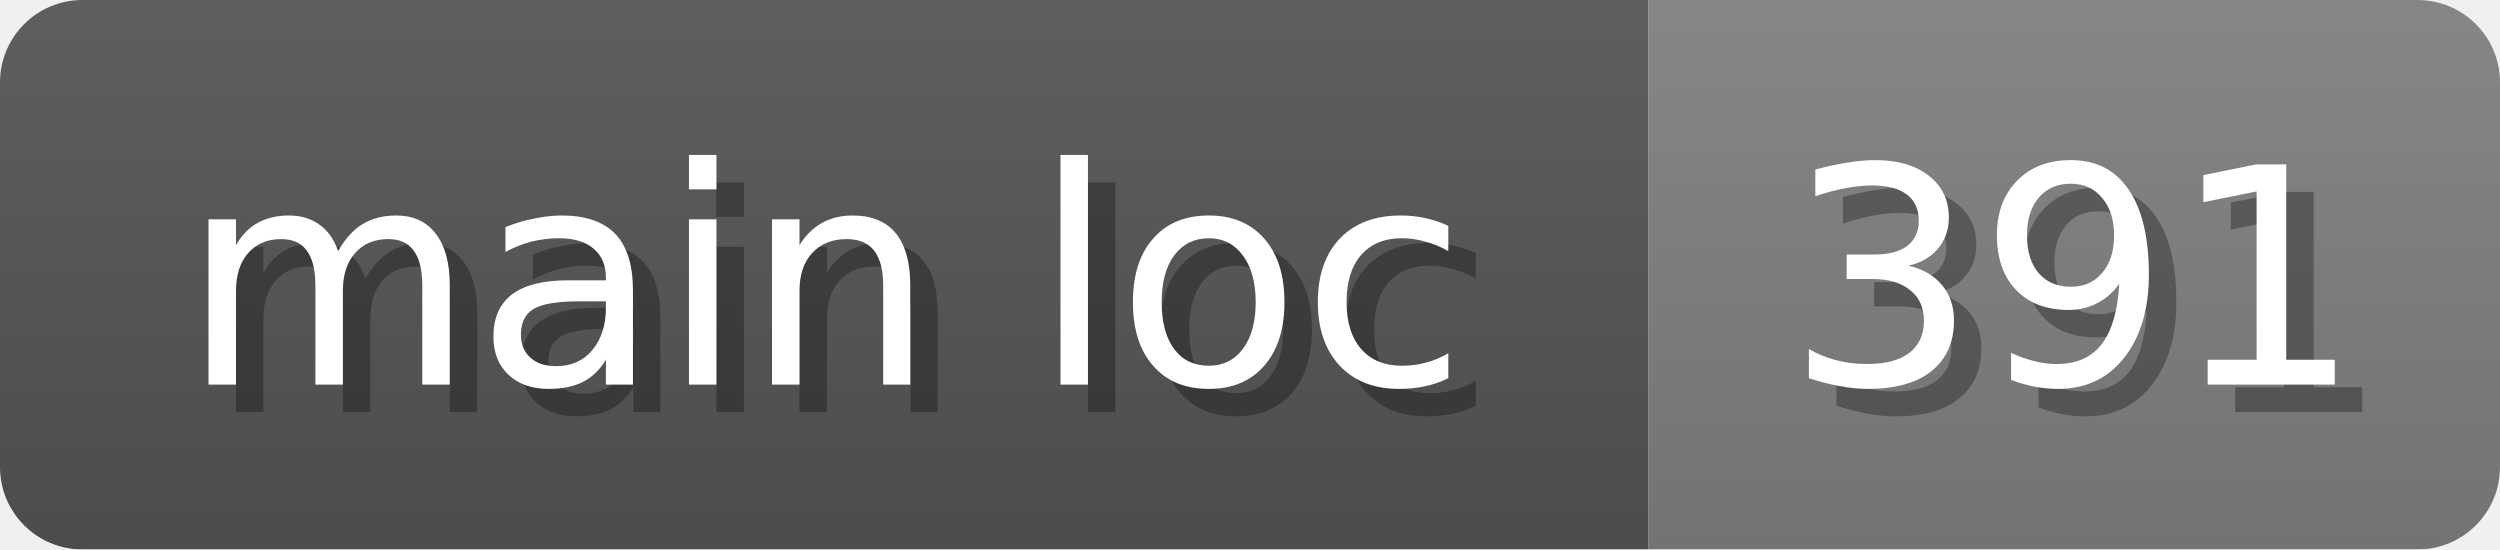
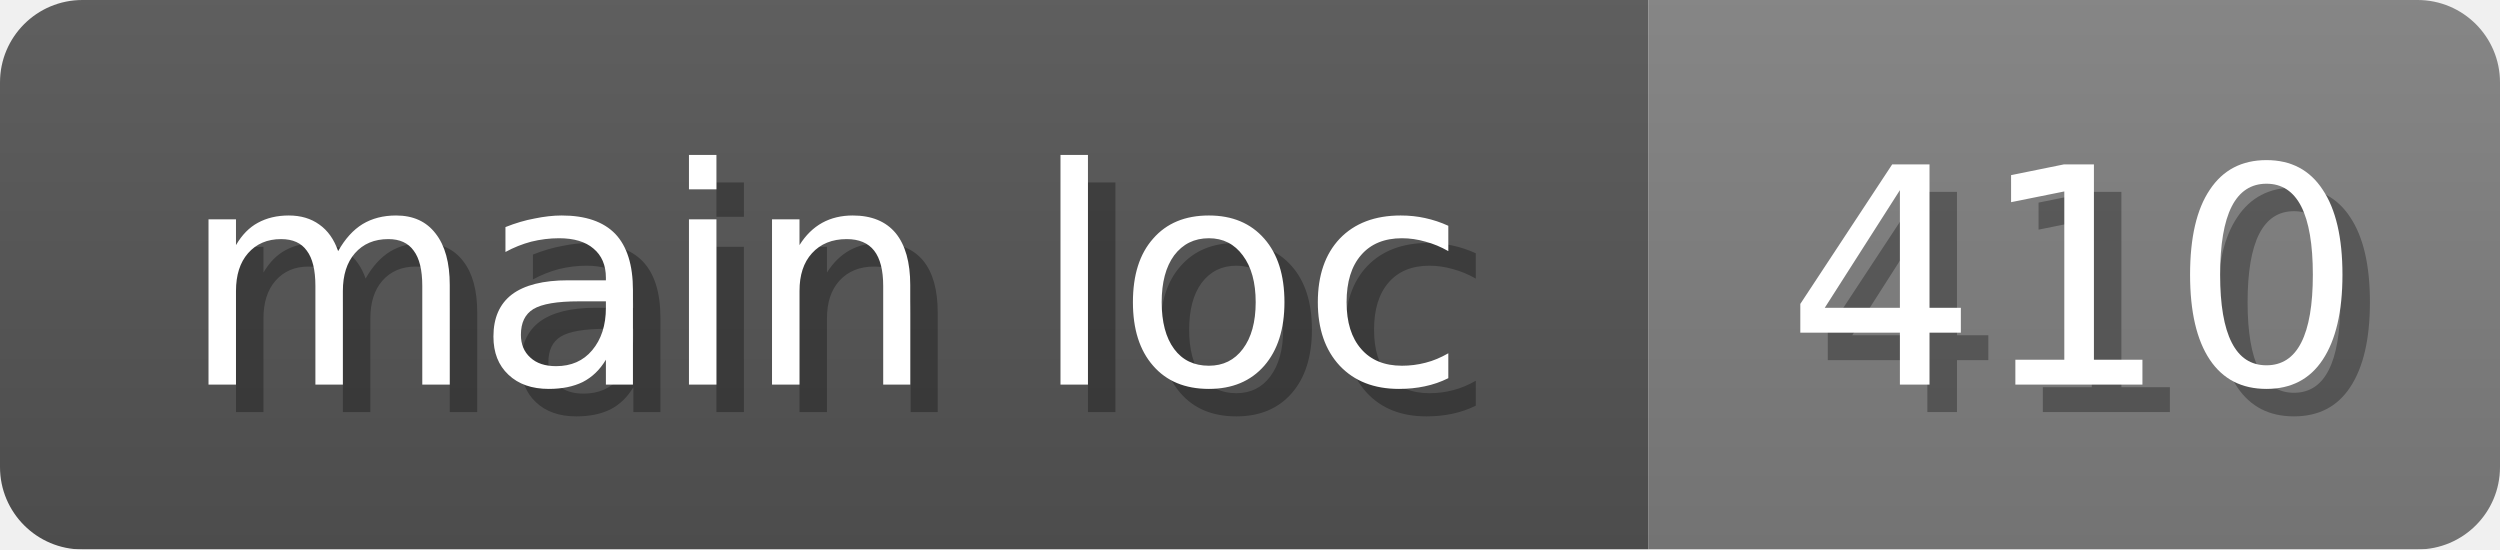
<svg xmlns="http://www.w3.org/2000/svg" width="91" height="20">
  <linearGradient id="b" x2="0" y2="100%">
    <stop offset="0" stop-color="#bbb" stop-opacity=".1" />
    <stop offset="1" stop-opacity=".1" />
  </linearGradient>
  <mask id="anybadge_12">
    <rect width="91" height="20" rx="3" fill="#fff" />
  </mask>
  <g mask="url(#anybadge_12)">
    <path fill="#555" d="M0 0h60v20H0z" />
    <path fill="#808080" d="M60 0h31v20H60z" />
    <path fill="url(#b)" d="M0 0h91v20H0z" />
  </g>
  <g fill="#fff" text-anchor="middle" font-family="DejaVu Sans,Verdana,Geneva,sans-serif" font-size="11">
    <text x="31.0" y="15" fill="#010101" fill-opacity=".3">main loc</text>
    <text x="30.0" y="14">main loc</text>
  </g>
  <g fill="#fff" text-anchor="middle" font-family="DejaVu Sans,Verdana,Geneva,sans-serif" font-size="11">
-     <text x="76.5" y="15" fill="#010101" fill-opacity=".3">391</text>
-     <text x="75.5" y="14">391</text>
+     <text x="76.5" y="15" fill="#010101" fill-opacity=".3">410</text>
+     <text x="75.5" y="14">410</text>
  </g>
</svg>
